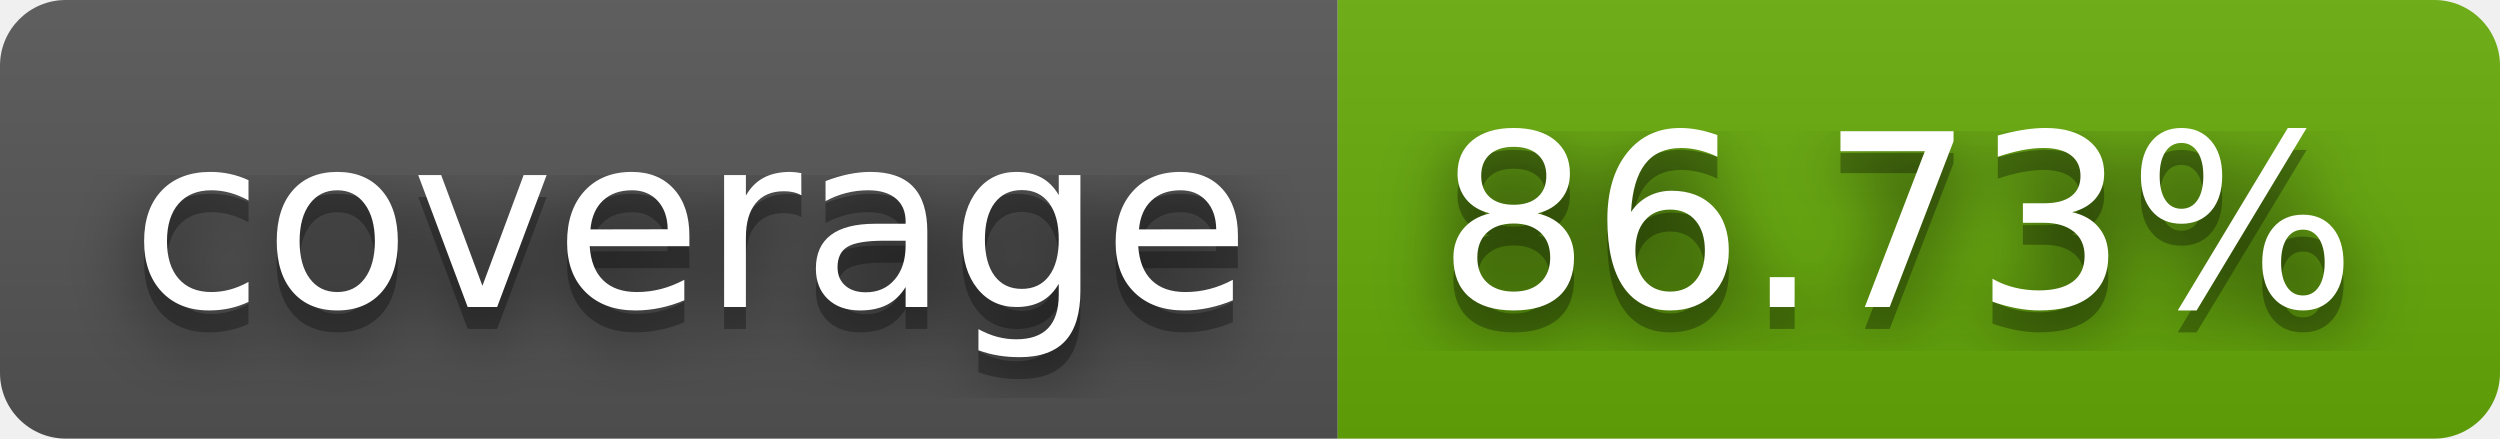
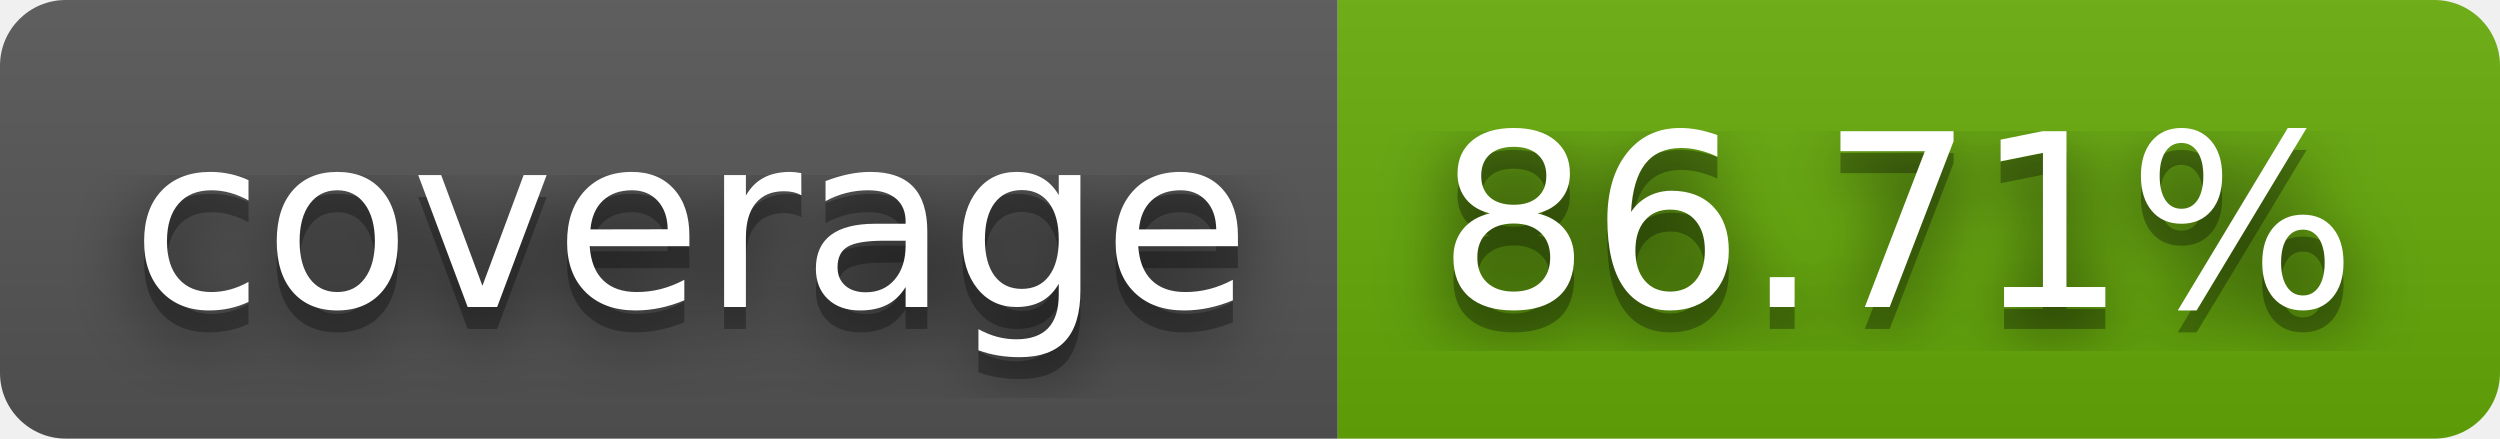
- <svg xmlns="http://www.w3.org/2000/svg" width="114" height="20" role="img" aria-label="coverage: 86.73%">
+ <svg xmlns="http://www.w3.org/2000/svg" width="114" height="20" role="img" aria-label="coverage: 86.71%">
  <filter id="blur">
    <feGaussianBlur stdDeviation="16" />
  </filter>
  <linearGradient id="s" x2="0" y2="100%">
    <stop offset="0" stop-color="#bbb" stop-opacity=".1" />
    <stop offset="1" stop-opacity=".1" />
  </linearGradient>
  <clipPath id="r">
    <rect width="114" height="20" rx="3" />
  </clipPath>
  <g clip-path="url(#r)">
    <rect width="61" height="20" fill="#555" />
    <rect x="61" width="53" height="20" fill="#67ac09" />
    <rect width="114" height="20" fill="url(#s)" />
  </g>
  <g fill="#fff" text-anchor="middle" font-family="Verdana,Geneva,DejaVu Sans,sans-serif" text-rendering="geometricPrecision" font-size="110">
    <g transform="scale(.1)">
      <g aria-hidden="true" fill="#010101">
        <text x="315" y="150" fill-opacity=".8" filter="url(#blur)" textLength="510">coverage</text>
        <text x="315" y="150" fill-opacity=".3" textLength="510">coverage</text>
      </g>
      <text x="315" y="140" textLength="510">coverage</text>
    </g>
    <g transform="scale(.1)">
      <g aria-hidden="true" fill="#010101">
-         <text x="865" y="150" fill-opacity=".8" filter="url(#blur)" textLength="430">86.73%</text>
-         <text x="865" y="150" fill-opacity=".3" textLength="430">86.73%</text>
+         <text x="865" y="150" fill-opacity=".8" filter="url(#blur)" textLength="430">86.71%</text>
+         <text x="865" y="150" fill-opacity=".3" textLength="430">86.71%</text>
      </g>
-       <text x="865" y="140" textLength="430">86.73%</text>
+       <text x="865" y="140" textLength="430">86.71%</text>
    </g>
  </g>
</svg>
